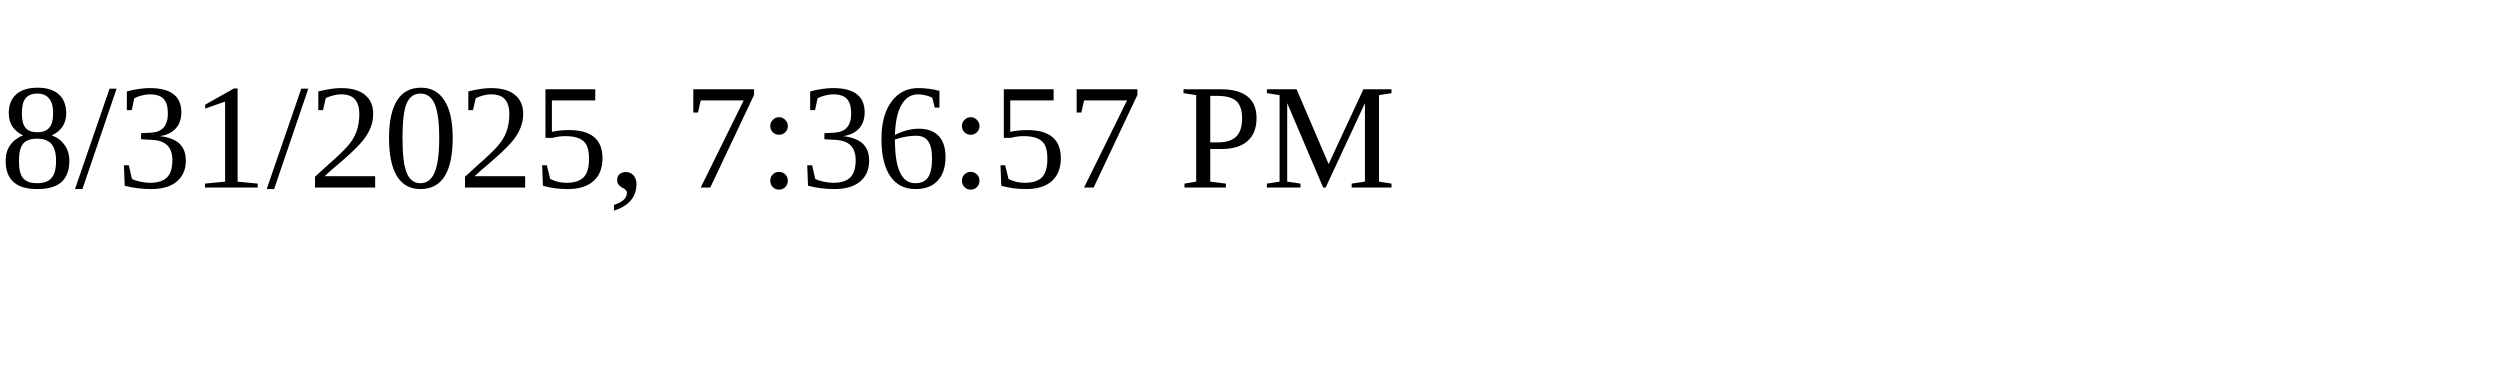
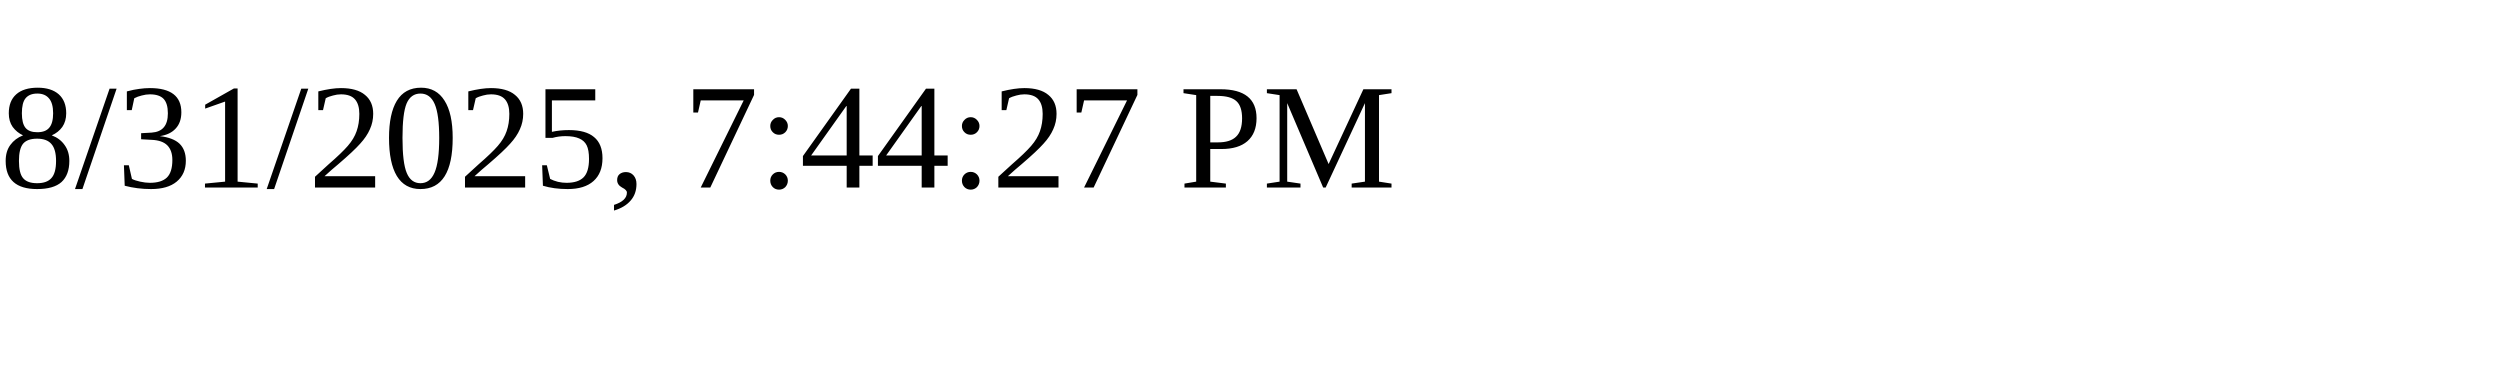
<svg xmlns="http://www.w3.org/2000/svg" height="30" width="200">
-   <text x="0" y="15">8/31/2025, 7:36:57 PM</text>
+   <text x="0" y="15">8/31/2025, 7:44:27 PM</text>
</svg>
